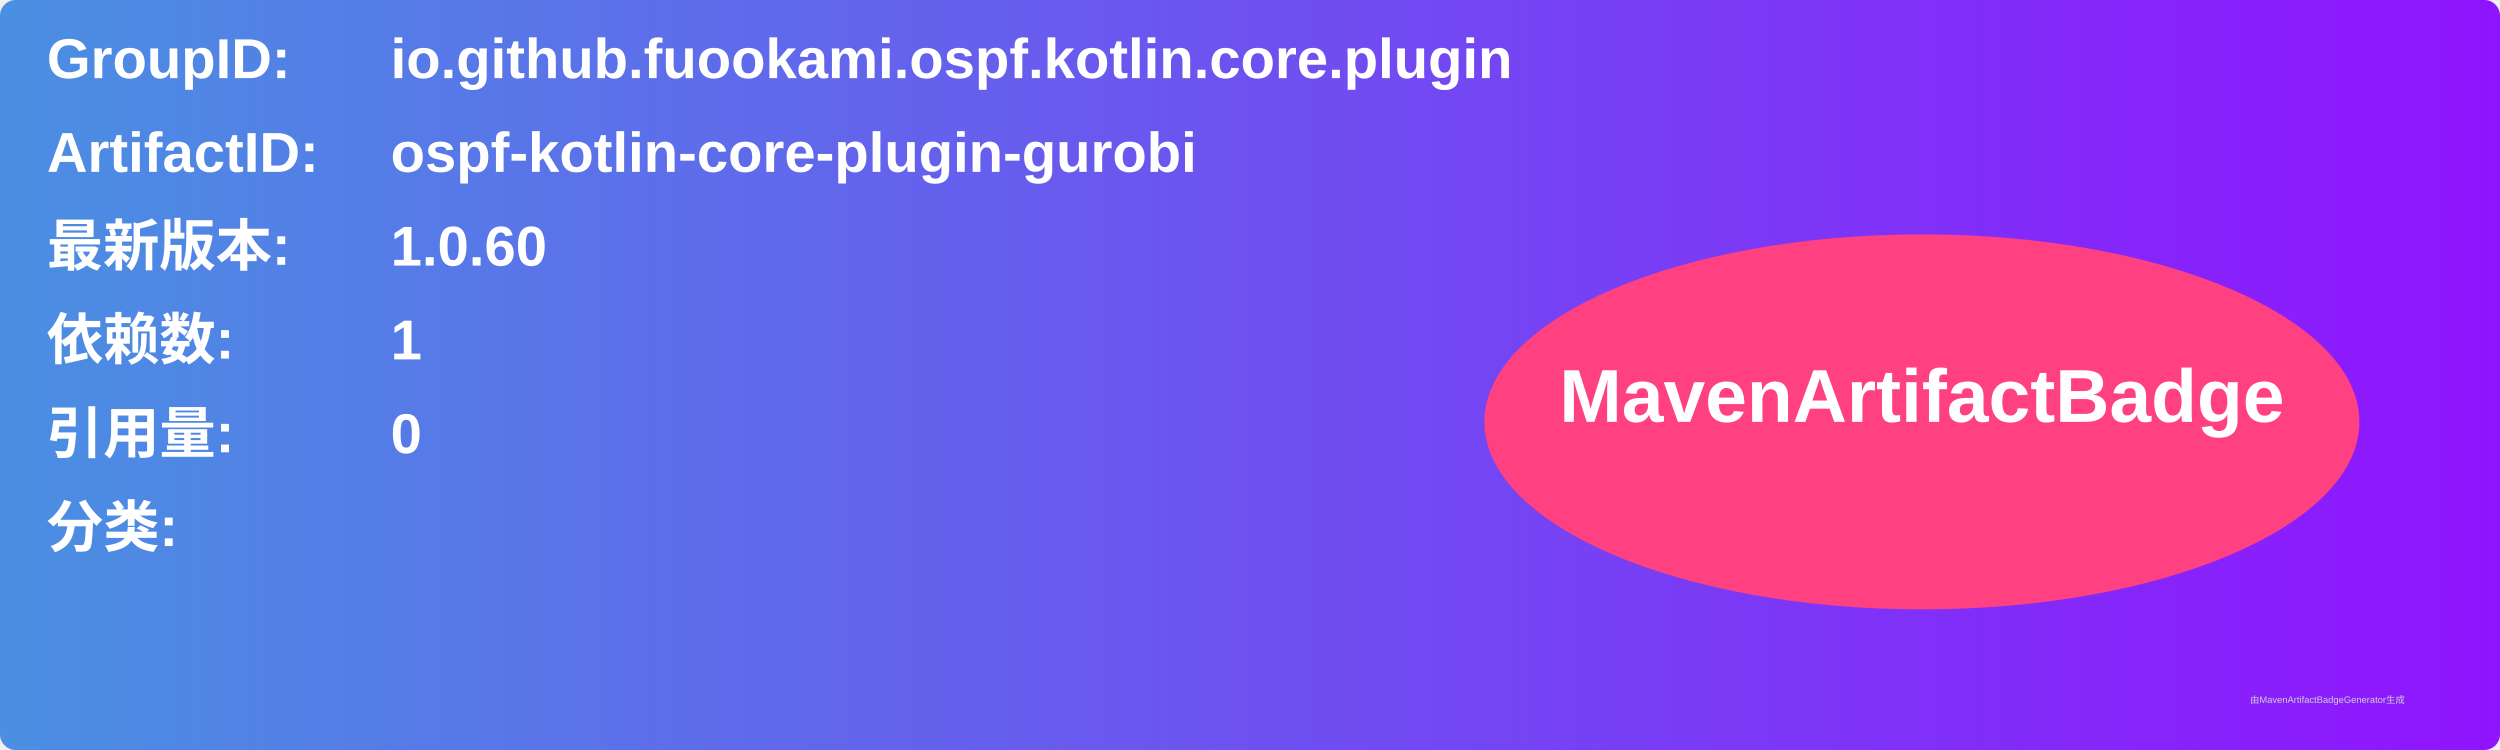
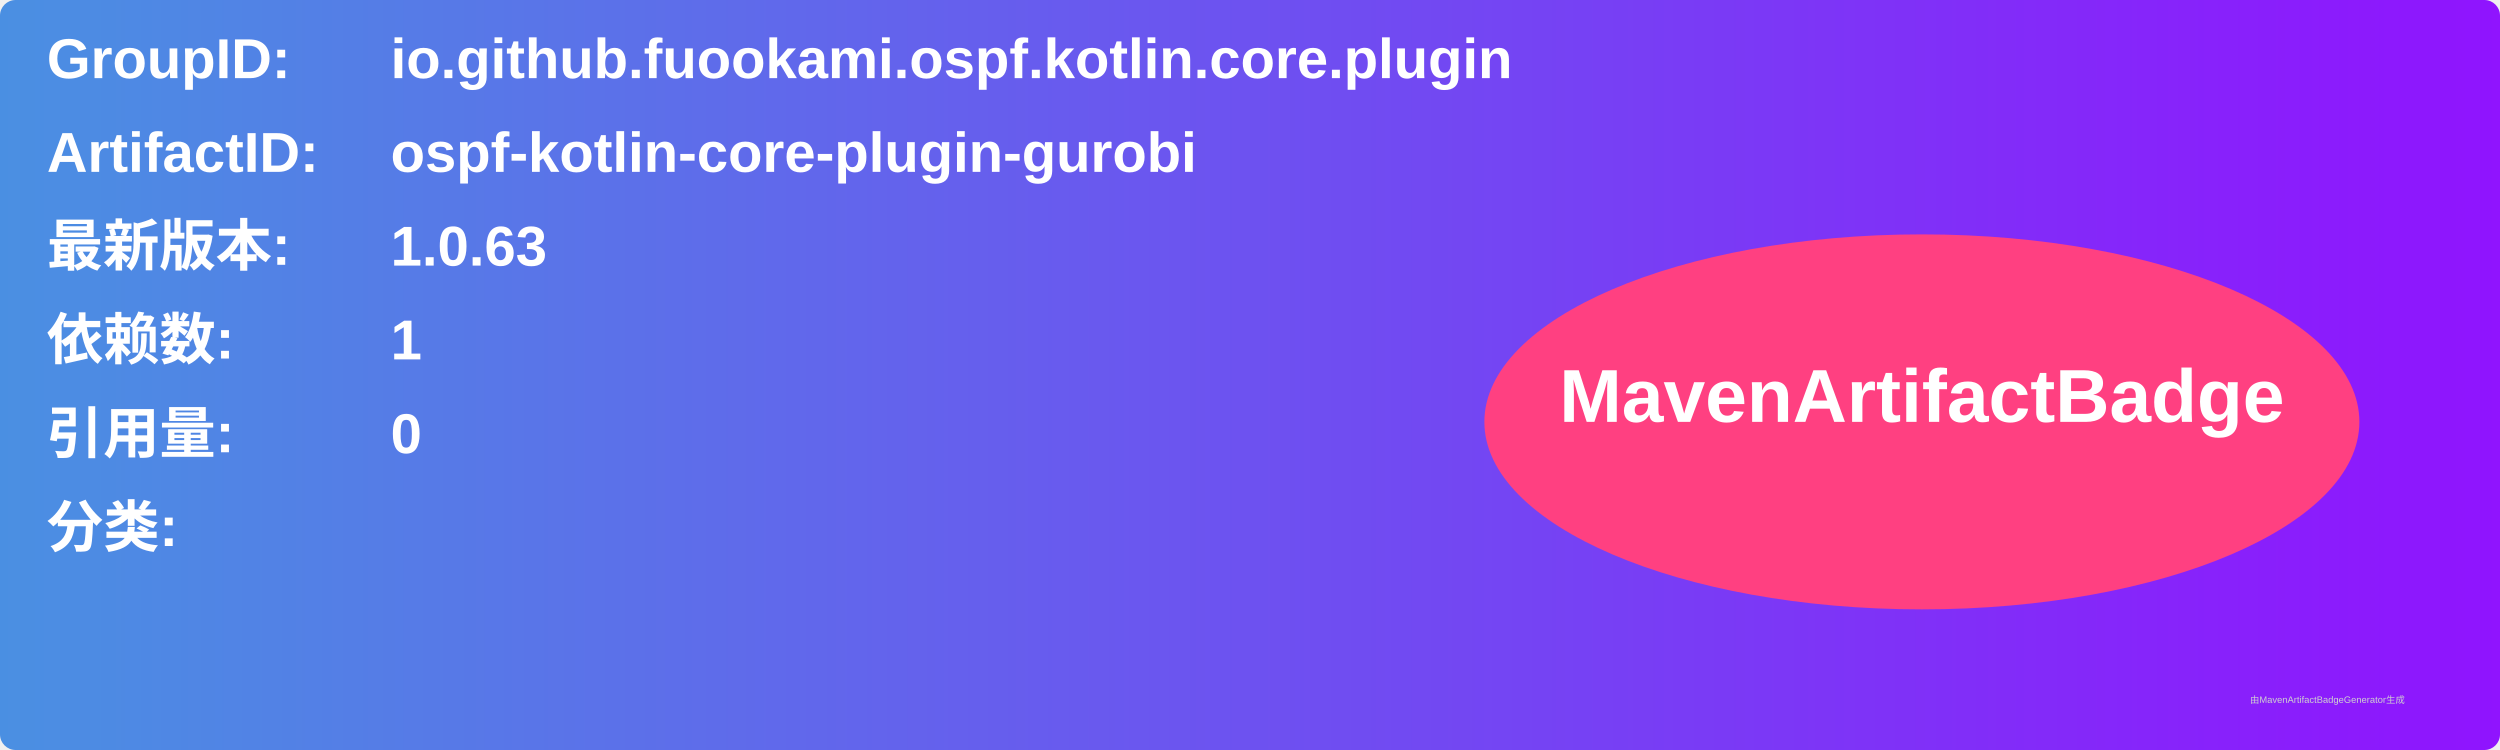
<svg xmlns="http://www.w3.org/2000/svg" width="800" height="240" viewBox="0 0 800 240">
  <linearGradient id="grad" x1="0%" y1="0%" x2="100%" y2="0%">
    <stop offset="0%" stop-color="#4a90e2" />
    <stop offset="100%" stop-color="#9013fe" />
  </linearGradient>
  <rect width="100%" height="100%" rx="5" ry="5" fill="url(#grad)" />
  <g transform="translate(15, 15)">
    <text x="0" y="10" font-family="Arial" font-size="18" fill="white" font-weight="bold" width="260">GroupID:</text>
    <text x="110" y="10" font-family="Arial" font-size="18" fill="white" font-weight="bold" width="460">io.github.fuookami.ospf.kotlin.core.plugin</text>
    <text x="0" y="40" font-family="Arial" font-size="18" fill="white" font-weight="bold" width="260">ArtifactID:</text>
    <text x="110" y="40" font-family="Arial" font-size="18" fill="white" font-weight="bold" width="460">ospf-kotlin-core-plugin-gurobi</text>
    <text x="0" y="70" font-family="Arial" font-size="18" fill="white" font-weight="bold">最新版本:</text>
    <text x="110" y="70" font-family="Arial" font-size="18" fill="white" font-weight="bold">
-       <tspan font-weight="bold">1.0.60</tspan>
+       <tspan font-weight="bold">1.0.63</tspan>
    </text>
    <text x="0" y="100" font-family="Arial" font-size="18" fill="white" font-weight="bold">依赖数: </text>
    <text x="110" y="100" font-family="Arial" font-size="18" fill="white">
      <tspan font-weight="bold">1</tspan>
    </text>
    <text x="0" y="130" font-family="Arial" font-size="18" fill="white" font-weight="bold">引用量: </text>
    <text x="110" y="130" font-family="Arial" font-size="18" fill="white">
      <tspan font-weight="bold">0</tspan>
    </text>
    <text x="0" y="160" font-family="Arial" font-size="18" fill="white" font-weight="bold">分类:</text>
    <text x="10" y="190" font-family="Arial" font-size="10" fill="white">
      <tspan font-weight="bold" />
    </text>
    <ellipse cx="600" cy="120" rx="140" ry="60" fill="#ff4081" />
    <text x="600" y="120" text-anchor="middle" font-family="Arial" font-size="24" fill="white" font-weight="bold">MavenArtifactBadge</text>
  </g>
  <text x="720" y="225" font-family="Arial" font-size="3" fill="#d0d0d0">由MavenArtifactBadgeGenerator生成</text>
</svg>
